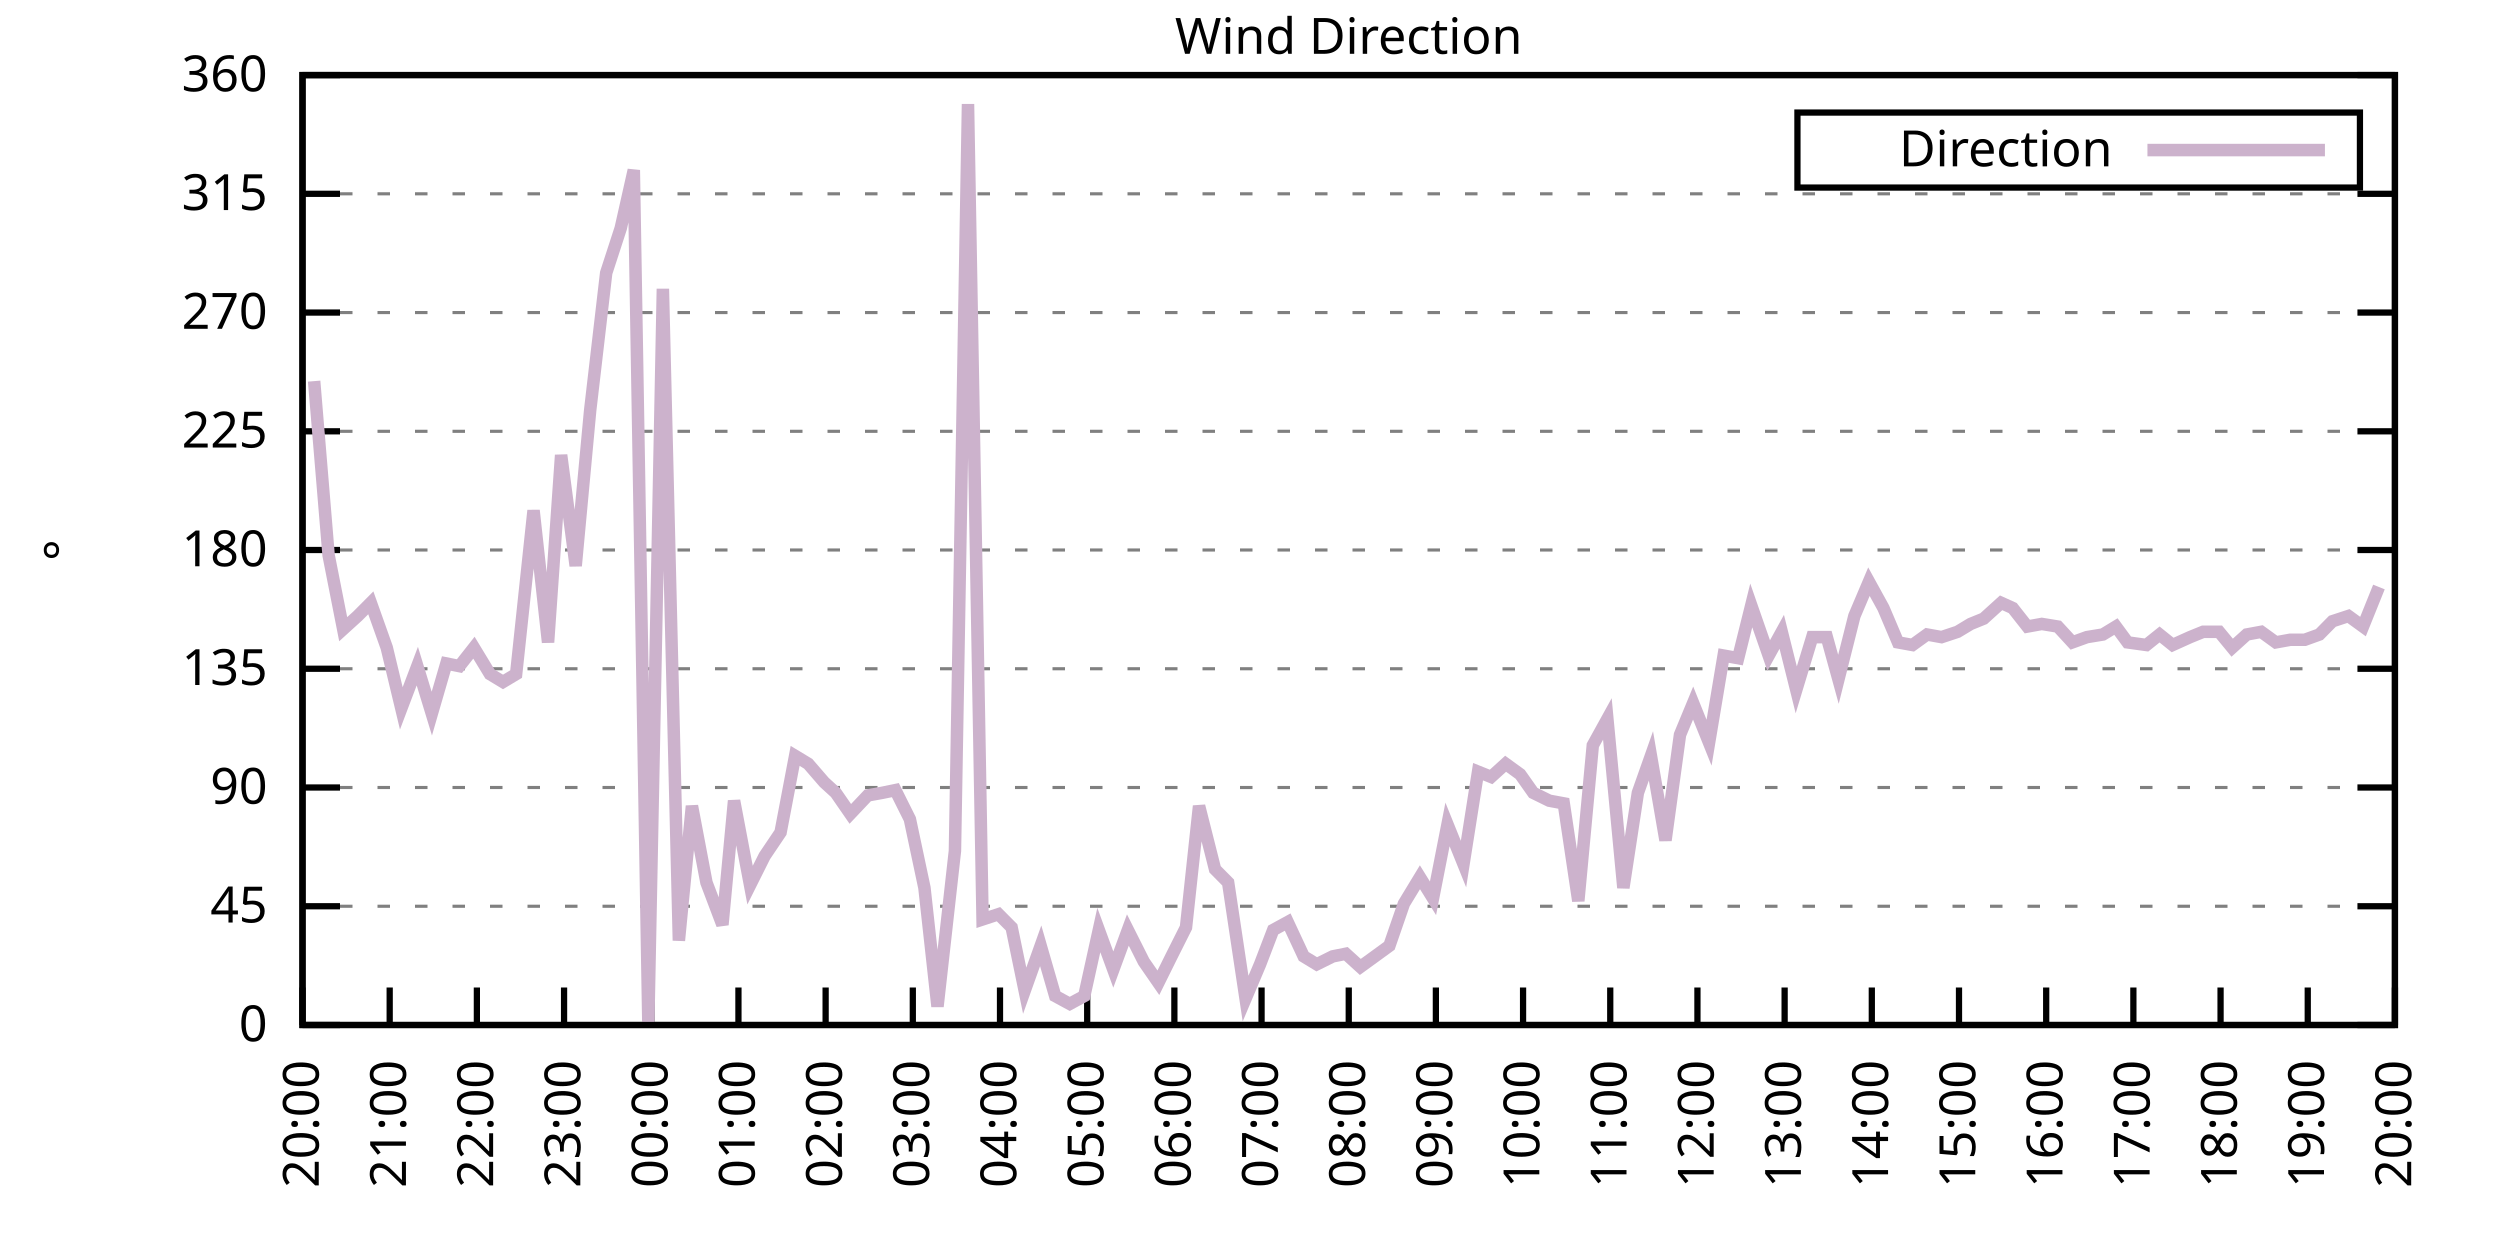
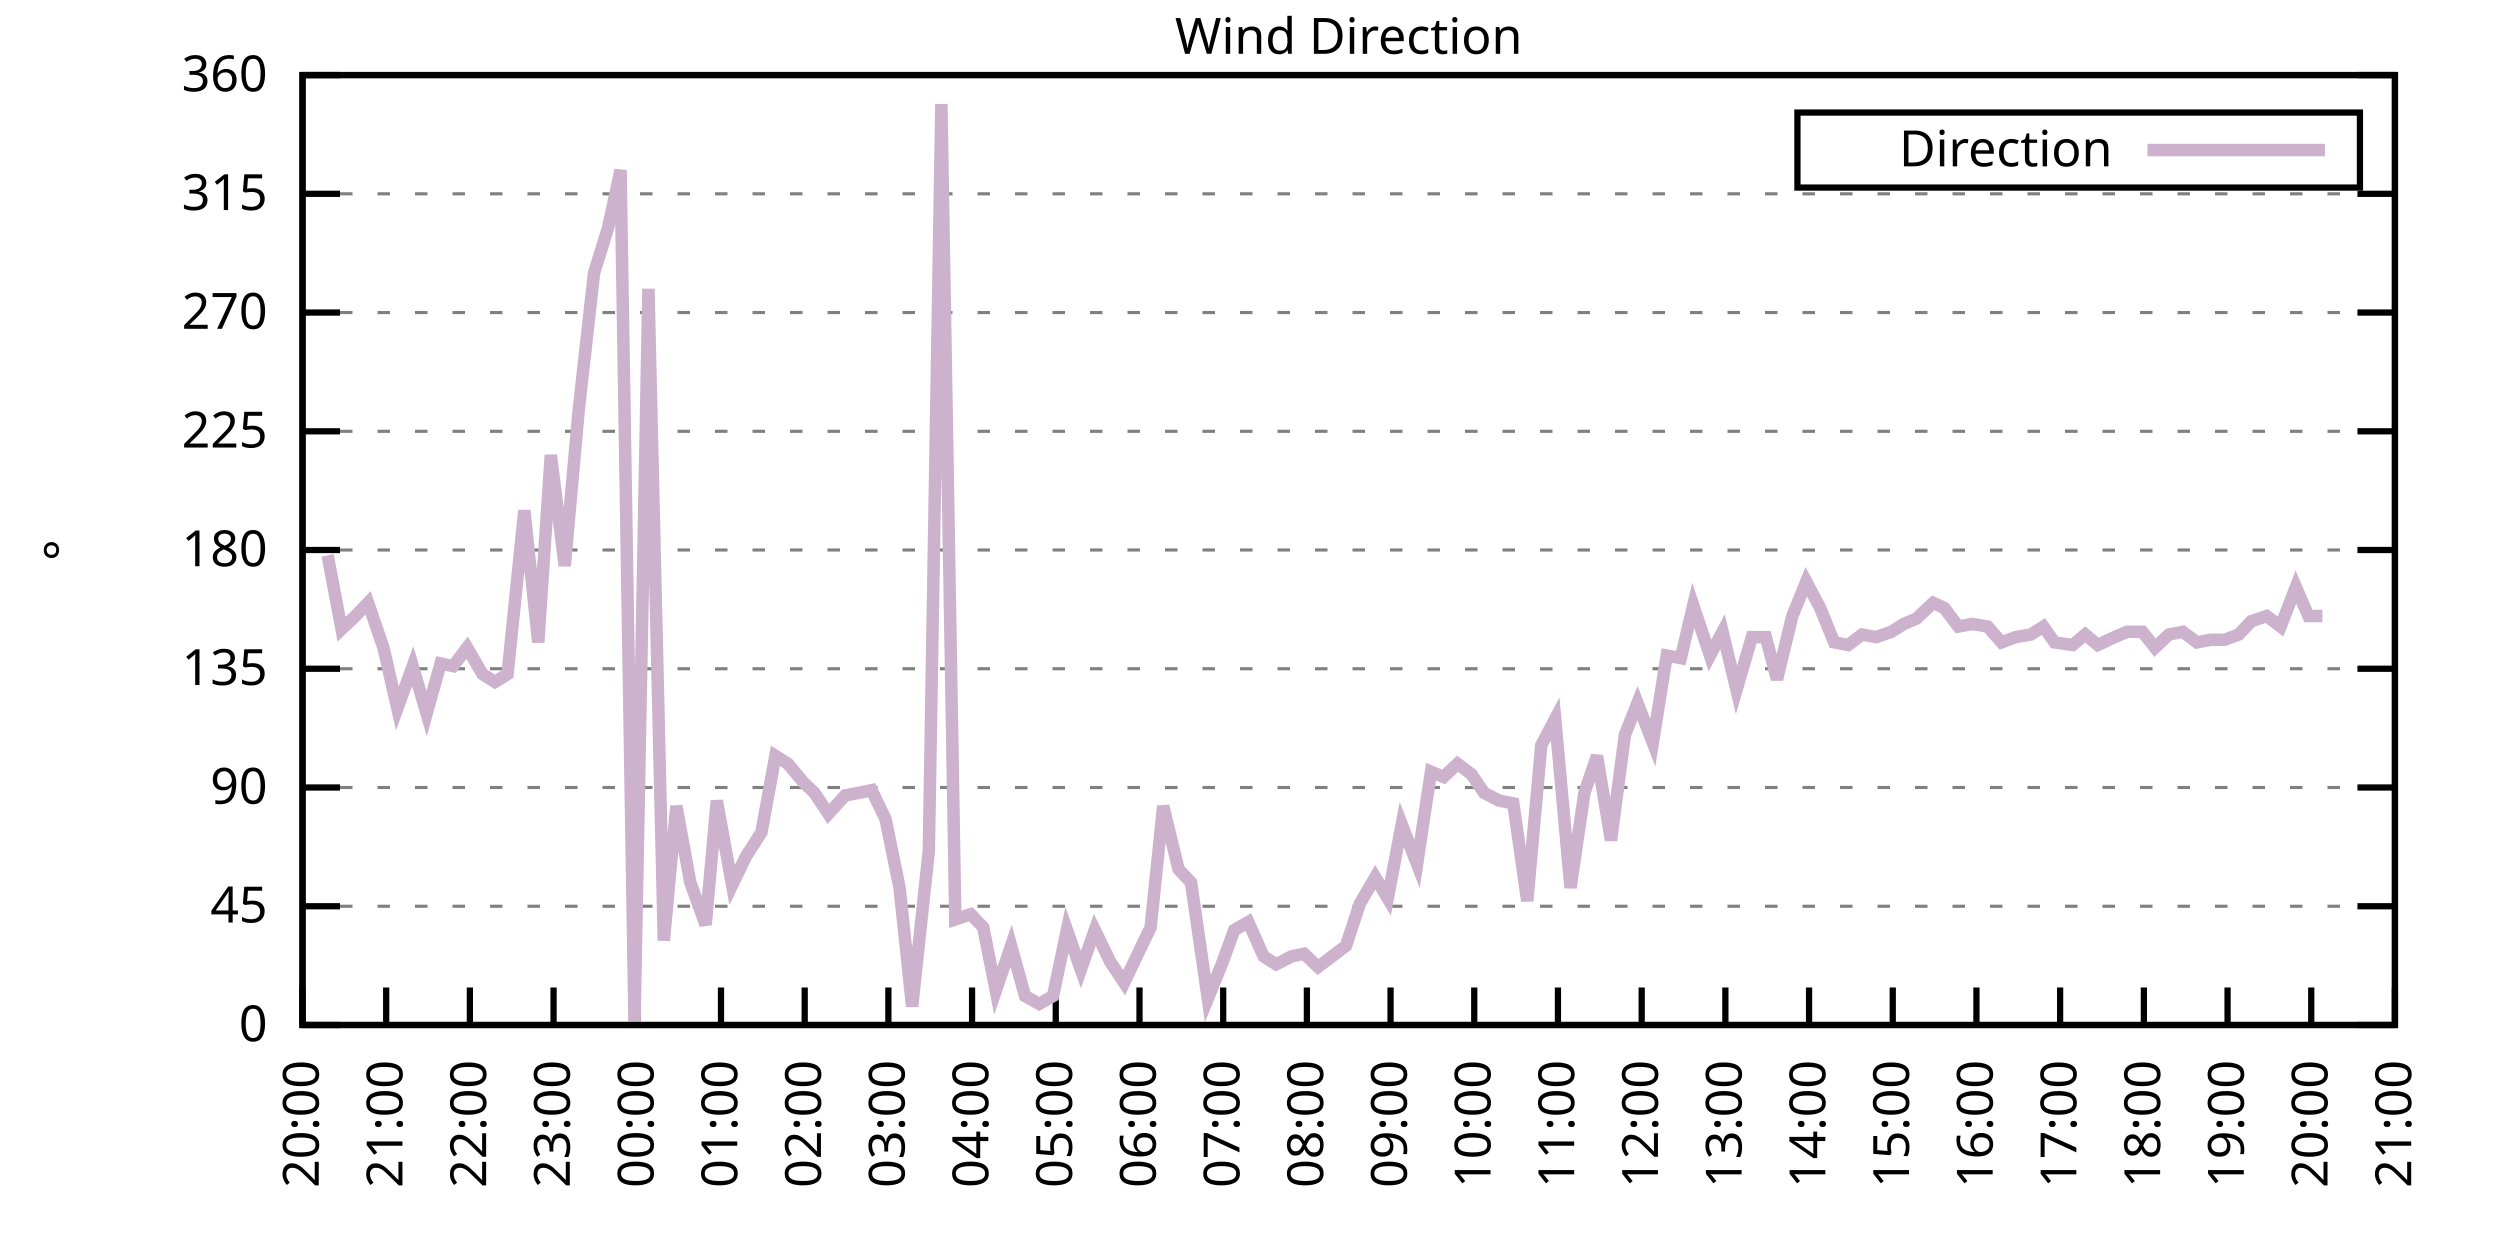
<svg xmlns="http://www.w3.org/2000/svg" xmlns:xlink="http://www.w3.org/1999/xlink" width="400" height="200" viewBox="0 0 400 200">
  <g id="gnuplot_canvas">
    <rect x="0" y="0" width="400" height="200" fill="none" />
    <defs>
      <circle id="gpDot" r="0.5" stroke-width="0.5" stroke="currentColor" />
      <path id="gpPt0" stroke-width="0.333" stroke="currentColor" d="M-1,0 h2 M0,-1 v2" />
      <path id="gpPt1" stroke-width="0.333" stroke="currentColor" d="M-1,-1 L1,1 M1,-1 L-1,1" />
      <path id="gpPt2" stroke-width="0.333" stroke="currentColor" d="M-1,0 L1,0 M0,-1 L0,1 M-1,-1 L1,1 M-1,1 L1,-1" />
      <rect id="gpPt3" stroke-width="0.333" stroke="currentColor" x="-1" y="-1" width="2" height="2" />
      <rect id="gpPt4" stroke-width="0.333" stroke="currentColor" fill="currentColor" x="-1" y="-1" width="2" height="2" />
      <circle id="gpPt5" stroke-width="0.333" stroke="currentColor" cx="0" cy="0" r="1" />
      <use xlink:href="#gpPt5" id="gpPt6" fill="currentColor" stroke="none" />
      <path id="gpPt7" stroke-width="0.333" stroke="currentColor" d="M0,-1.33 L-1.33,0.67 L1.33,0.67 z" />
      <use xlink:href="#gpPt7" id="gpPt8" fill="currentColor" stroke="none" />
      <use xlink:href="#gpPt7" id="gpPt9" stroke="currentColor" transform="rotate(180)" />
      <use xlink:href="#gpPt9" id="gpPt10" fill="currentColor" stroke="none" />
      <use xlink:href="#gpPt3" id="gpPt11" stroke="currentColor" transform="rotate(45)" />
      <use xlink:href="#gpPt11" id="gpPt12" fill="currentColor" stroke="none" />
      <path id="gpPt13" stroke-width="0.333" stroke="currentColor" d="M0,1.330 L1.265,0.411 L0.782,-1.067 L-0.782,-1.076 L-1.265,0.411 z" />
      <use xlink:href="#gpPt13" id="gpPt14" fill="currentColor" stroke="none" />
      <filter id="textbox" filterUnits="objectBoundingBox" x="0" y="0" height="1" width="1">
        <feFlood flood-color="white" flood-opacity="1" result="bgnd" />
        <feComposite in="SourceGraphic" in2="bgnd" operator="atop" />
      </filter>
      <filter id="greybox" filterUnits="objectBoundingBox" x="0" y="0" height="1" width="1">
        <feFlood flood-color="lightgrey" flood-opacity="1" result="grey" />
        <feComposite in="SourceGraphic" in2="grey" operator="atop" />
      </filter>
    </defs>
    <g fill="none" color="white" stroke="currentColor" stroke-width="1.00" stroke-linecap="butt" stroke-linejoin="miter">
</g>
    <g fill="none" color="black" stroke="currentColor" stroke-width="1.00" stroke-linecap="butt" stroke-linejoin="miter">
      <g stroke="none" shape-rendering="crispEdges">
        <polygon fill="rgb(255, 255, 255)" points="48.40,164.00 383.18,164.00 383.18,12.02 48.40,12.02 " />
      </g>
    </g>
    <g fill="none" color="black" stroke="currentColor" stroke-width="1.00" stroke-linecap="butt" stroke-linejoin="miter">
</g>
    <g fill="none" color="black" stroke="black" stroke-width="0.50" stroke-linecap="butt" stroke-linejoin="miter">
</g>
    <g fill="none" color="gray" stroke="currentColor" stroke-width="0.50" stroke-linecap="butt" stroke-linejoin="miter">
      <path stroke="gray" stroke-dasharray="2,4" class="gridline" d="M48.40,164.00 L383.19,164.00  " />
    </g>
    <g fill="none" color="gray" stroke="gray" stroke-width="1.00" stroke-linecap="butt" stroke-linejoin="miter">
</g>
    <g fill="none" color="black" stroke="currentColor" stroke-width="1.00" stroke-linecap="butt" stroke-linejoin="miter">
      <path stroke="black" d="M48.40,164.00 L54.40,164.00 M383.19,164.00 L377.19,164.00  " />
      <g transform="translate(42.80,166.60)" stroke="none" fill="black" font-family="Sans" font-size="8.00" text-anchor="end">
        <text>
          <tspan font-family="Sans"> 0</tspan>
        </text>
      </g>
    </g>
    <g fill="none" color="black" stroke="currentColor" stroke-width="1.00" stroke-linecap="butt" stroke-linejoin="miter">
</g>
    <g fill="none" color="black" stroke="black" stroke-width="0.50" stroke-linecap="butt" stroke-linejoin="miter">
</g>
    <g fill="none" color="gray" stroke="currentColor" stroke-width="0.50" stroke-linecap="butt" stroke-linejoin="miter">
      <path stroke="gray" stroke-dasharray="2,4" class="gridline" d="M48.40,145.00 L383.19,145.00  " />
    </g>
    <g fill="none" color="gray" stroke="gray" stroke-width="1.00" stroke-linecap="butt" stroke-linejoin="miter">
</g>
    <g fill="none" color="black" stroke="currentColor" stroke-width="1.00" stroke-linecap="butt" stroke-linejoin="miter">
      <path stroke="black" d="M48.40,145.00 L54.40,145.00 M383.19,145.00 L377.19,145.00  " />
      <g transform="translate(42.80,147.60)" stroke="none" fill="black" font-family="Sans" font-size="8.00" text-anchor="end">
        <text>
          <tspan font-family="Sans"> 45</tspan>
        </text>
      </g>
    </g>
    <g fill="none" color="black" stroke="currentColor" stroke-width="1.00" stroke-linecap="butt" stroke-linejoin="miter">
</g>
    <g fill="none" color="black" stroke="black" stroke-width="0.50" stroke-linecap="butt" stroke-linejoin="miter">
</g>
    <g fill="none" color="gray" stroke="currentColor" stroke-width="0.50" stroke-linecap="butt" stroke-linejoin="miter">
      <path stroke="gray" stroke-dasharray="2,4" class="gridline" d="M48.40,126.00 L383.19,126.00  " />
    </g>
    <g fill="none" color="gray" stroke="gray" stroke-width="1.00" stroke-linecap="butt" stroke-linejoin="miter">
</g>
    <g fill="none" color="black" stroke="currentColor" stroke-width="1.00" stroke-linecap="butt" stroke-linejoin="miter">
      <path stroke="black" d="M48.40,126.00 L54.40,126.00 M383.19,126.00 L377.19,126.00  " />
      <g transform="translate(42.80,128.60)" stroke="none" fill="black" font-family="Sans" font-size="8.00" text-anchor="end">
        <text>
          <tspan font-family="Sans"> 90</tspan>
        </text>
      </g>
    </g>
    <g fill="none" color="black" stroke="currentColor" stroke-width="1.00" stroke-linecap="butt" stroke-linejoin="miter">
</g>
    <g fill="none" color="black" stroke="black" stroke-width="0.50" stroke-linecap="butt" stroke-linejoin="miter">
</g>
    <g fill="none" color="gray" stroke="currentColor" stroke-width="0.50" stroke-linecap="butt" stroke-linejoin="miter">
      <path stroke="gray" stroke-dasharray="2,4" class="gridline" d="M48.40,107.00 L383.19,107.00  " />
    </g>
    <g fill="none" color="gray" stroke="gray" stroke-width="1.00" stroke-linecap="butt" stroke-linejoin="miter">
</g>
    <g fill="none" color="black" stroke="currentColor" stroke-width="1.00" stroke-linecap="butt" stroke-linejoin="miter">
      <path stroke="black" d="M48.40,107.00 L54.40,107.00 M383.19,107.00 L377.19,107.00  " />
      <g transform="translate(42.80,109.60)" stroke="none" fill="black" font-family="Sans" font-size="8.00" text-anchor="end">
        <text>
          <tspan font-family="Sans"> 135</tspan>
        </text>
      </g>
    </g>
    <g fill="none" color="black" stroke="currentColor" stroke-width="1.00" stroke-linecap="butt" stroke-linejoin="miter">
</g>
    <g fill="none" color="black" stroke="black" stroke-width="0.50" stroke-linecap="butt" stroke-linejoin="miter">
</g>
    <g fill="none" color="gray" stroke="currentColor" stroke-width="0.50" stroke-linecap="butt" stroke-linejoin="miter">
      <path stroke="gray" stroke-dasharray="2,4" class="gridline" d="M48.40,88.00 L383.19,88.00  " />
    </g>
    <g fill="none" color="gray" stroke="gray" stroke-width="1.00" stroke-linecap="butt" stroke-linejoin="miter">
</g>
    <g fill="none" color="black" stroke="currentColor" stroke-width="1.00" stroke-linecap="butt" stroke-linejoin="miter">
      <path stroke="black" d="M48.40,88.00 L54.40,88.00 M383.19,88.00 L377.19,88.00  " />
      <g transform="translate(42.80,90.60)" stroke="none" fill="black" font-family="Sans" font-size="8.00" text-anchor="end">
        <text>
          <tspan font-family="Sans"> 180</tspan>
        </text>
      </g>
    </g>
    <g fill="none" color="black" stroke="currentColor" stroke-width="1.00" stroke-linecap="butt" stroke-linejoin="miter">
</g>
    <g fill="none" color="black" stroke="black" stroke-width="0.50" stroke-linecap="butt" stroke-linejoin="miter">
</g>
    <g fill="none" color="gray" stroke="currentColor" stroke-width="0.50" stroke-linecap="butt" stroke-linejoin="miter">
      <path stroke="gray" stroke-dasharray="2,4" class="gridline" d="M48.40,69.01 L383.19,69.01  " />
    </g>
    <g fill="none" color="gray" stroke="gray" stroke-width="1.00" stroke-linecap="butt" stroke-linejoin="miter">
</g>
    <g fill="none" color="black" stroke="currentColor" stroke-width="1.00" stroke-linecap="butt" stroke-linejoin="miter">
      <path stroke="black" d="M48.40,69.01 L54.40,69.01 M383.19,69.01 L377.19,69.01  " />
      <g transform="translate(42.80,71.61)" stroke="none" fill="black" font-family="Sans" font-size="8.00" text-anchor="end">
        <text>
          <tspan font-family="Sans"> 225</tspan>
        </text>
      </g>
    </g>
    <g fill="none" color="black" stroke="currentColor" stroke-width="1.00" stroke-linecap="butt" stroke-linejoin="miter">
</g>
    <g fill="none" color="black" stroke="black" stroke-width="0.50" stroke-linecap="butt" stroke-linejoin="miter">
</g>
    <g fill="none" color="gray" stroke="currentColor" stroke-width="0.50" stroke-linecap="butt" stroke-linejoin="miter">
      <path stroke="gray" stroke-dasharray="2,4" class="gridline" d="M48.40,50.01 L383.19,50.01  " />
    </g>
    <g fill="none" color="gray" stroke="gray" stroke-width="1.00" stroke-linecap="butt" stroke-linejoin="miter">
</g>
    <g fill="none" color="black" stroke="currentColor" stroke-width="1.00" stroke-linecap="butt" stroke-linejoin="miter">
      <path stroke="black" d="M48.40,50.01 L54.40,50.01 M383.19,50.01 L377.19,50.01  " />
      <g transform="translate(42.80,52.61)" stroke="none" fill="black" font-family="Sans" font-size="8.00" text-anchor="end">
        <text>
          <tspan font-family="Sans"> 270</tspan>
        </text>
      </g>
    </g>
    <g fill="none" color="black" stroke="currentColor" stroke-width="1.00" stroke-linecap="butt" stroke-linejoin="miter">
</g>
    <g fill="none" color="black" stroke="black" stroke-width="0.50" stroke-linecap="butt" stroke-linejoin="miter">
</g>
    <g fill="none" color="gray" stroke="currentColor" stroke-width="0.50" stroke-linecap="butt" stroke-linejoin="miter">
      <path stroke="gray" stroke-dasharray="2,4" class="gridline" d="M48.40,31.01 L383.19,31.01  " />
    </g>
    <g fill="none" color="gray" stroke="gray" stroke-width="1.00" stroke-linecap="butt" stroke-linejoin="miter">
</g>
    <g fill="none" color="black" stroke="currentColor" stroke-width="1.00" stroke-linecap="butt" stroke-linejoin="miter">
      <path stroke="black" d="M48.40,31.01 L54.40,31.01 M383.19,31.01 L377.19,31.01  " />
      <g transform="translate(42.80,33.61)" stroke="none" fill="black" font-family="Sans" font-size="8.00" text-anchor="end">
        <text>
          <tspan font-family="Sans"> 315</tspan>
        </text>
      </g>
    </g>
    <g fill="none" color="black" stroke="currentColor" stroke-width="1.00" stroke-linecap="butt" stroke-linejoin="miter">
</g>
    <g fill="none" color="black" stroke="black" stroke-width="0.50" stroke-linecap="butt" stroke-linejoin="miter">
</g>
    <g fill="none" color="gray" stroke="currentColor" stroke-width="0.50" stroke-linecap="butt" stroke-linejoin="miter">
      <path stroke="gray" stroke-dasharray="2,4" class="gridline" d="M48.40,12.01 L383.19,12.01  " />
    </g>
    <g fill="none" color="gray" stroke="gray" stroke-width="1.00" stroke-linecap="butt" stroke-linejoin="miter">
</g>
    <g fill="none" color="black" stroke="currentColor" stroke-width="1.00" stroke-linecap="butt" stroke-linejoin="miter">
      <path stroke="black" d="M48.40,12.01 L54.40,12.01 M383.19,12.01 L377.19,12.01  " />
      <g transform="translate(42.80,14.61)" stroke="none" fill="black" font-family="Sans" font-size="8.00" text-anchor="end">
        <text>
          <tspan font-family="Sans"> 360</tspan>
        </text>
      </g>
    </g>
    <g fill="none" color="black" stroke="currentColor" stroke-width="1.00" stroke-linecap="butt" stroke-linejoin="miter">
      <path stroke="black" d="M48.40,164.00 L48.40,158.00  " />
      <g transform="translate(51.00,169.60) rotate(270.00)" stroke="none" fill="black" font-family="Sans" font-size="8.00" text-anchor="end">
        <text>
          <tspan font-family="Sans">20:00</tspan>
        </text>
      </g>
    </g>
    <g fill="none" color="black" stroke="currentColor" stroke-width="1.00" stroke-linecap="butt" stroke-linejoin="miter">
-       <path stroke="black" d="M62.35,164.00 L62.35,158.00  " />
-       <g transform="translate(64.95,169.60) rotate(270.00)" stroke="none" fill="black" font-family="Sans" font-size="8.00" text-anchor="end">
+       <path stroke="black" d="M61.79,164.00 L61.79,158.00  " />
+       <g transform="translate(64.39,169.60) rotate(270.00)" stroke="none" fill="black" font-family="Sans" font-size="8.00" text-anchor="end">
        <text>
          <tspan font-family="Sans">21:00</tspan>
        </text>
      </g>
    </g>
    <g fill="none" color="black" stroke="currentColor" stroke-width="1.00" stroke-linecap="butt" stroke-linejoin="miter">
-       <path stroke="black" d="M76.30,164.00 L76.30,158.00  " />
-       <g transform="translate(78.90,169.60) rotate(270.00)" stroke="none" fill="black" font-family="Sans" font-size="8.00" text-anchor="end">
+       <path stroke="black" d="M75.18,164.00 L75.18,158.00  " />
+       <g transform="translate(77.78,169.60) rotate(270.00)" stroke="none" fill="black" font-family="Sans" font-size="8.00" text-anchor="end">
        <text>
          <tspan font-family="Sans">22:00</tspan>
        </text>
      </g>
    </g>
    <g fill="none" color="black" stroke="currentColor" stroke-width="1.00" stroke-linecap="butt" stroke-linejoin="miter">
-       <path stroke="black" d="M90.25,164.00 L90.25,158.00  " />
-       <g transform="translate(92.85,169.60) rotate(270.00)" stroke="none" fill="black" font-family="Sans" font-size="8.00" text-anchor="end">
+       <path stroke="black" d="M88.57,164.00 L88.57,158.00  " />
+       <g transform="translate(91.17,169.60) rotate(270.00)" stroke="none" fill="black" font-family="Sans" font-size="8.00" text-anchor="end">
        <text>
          <tspan font-family="Sans">23:00</tspan>
        </text>
      </g>
    </g>
    <g fill="none" color="black" stroke="currentColor" stroke-width="1.00" stroke-linecap="butt" stroke-linejoin="miter">
-       <path stroke="black" d="M104.20,164.00 L104.20,158.00  " />
-       <g transform="translate(106.80,169.60) rotate(270.00)" stroke="none" fill="black" font-family="Sans" font-size="8.00" text-anchor="end">
+       <path stroke="black" d="M101.97,164.00 L101.97,158.00  " />
+       <g transform="translate(104.57,169.60) rotate(270.00)" stroke="none" fill="black" font-family="Sans" font-size="8.00" text-anchor="end">
        <text>
          <tspan font-family="Sans">00:00</tspan>
        </text>
      </g>
    </g>
    <g fill="none" color="black" stroke="currentColor" stroke-width="1.00" stroke-linecap="butt" stroke-linejoin="miter">
-       <path stroke="black" d="M118.15,164.00 L118.15,158.00  " />
-       <g transform="translate(120.75,169.60) rotate(270.00)" stroke="none" fill="black" font-family="Sans" font-size="8.00" text-anchor="end">
+       <path stroke="black" d="M115.36,164.00 L115.36,158.00  " />
+       <g transform="translate(117.96,169.60) rotate(270.00)" stroke="none" fill="black" font-family="Sans" font-size="8.00" text-anchor="end">
        <text>
          <tspan font-family="Sans">01:00</tspan>
        </text>
      </g>
    </g>
    <g fill="none" color="black" stroke="currentColor" stroke-width="1.00" stroke-linecap="butt" stroke-linejoin="miter">
-       <path stroke="black" d="M132.10,164.00 L132.10,158.00  " />
-       <g transform="translate(134.70,169.60) rotate(270.00)" stroke="none" fill="black" font-family="Sans" font-size="8.00" text-anchor="end">
+       <path stroke="black" d="M128.75,164.00 L128.75,158.00  " />
+       <g transform="translate(131.35,169.60) rotate(270.00)" stroke="none" fill="black" font-family="Sans" font-size="8.00" text-anchor="end">
        <text>
          <tspan font-family="Sans">02:00</tspan>
        </text>
      </g>
    </g>
    <g fill="none" color="black" stroke="currentColor" stroke-width="1.00" stroke-linecap="butt" stroke-linejoin="miter">
-       <path stroke="black" d="M146.05,164.00 L146.05,158.00  " />
-       <g transform="translate(148.65,169.60) rotate(270.00)" stroke="none" fill="black" font-family="Sans" font-size="8.00" text-anchor="end">
+       <path stroke="black" d="M142.14,164.00 L142.14,158.00  " />
+       <g transform="translate(144.74,169.60) rotate(270.00)" stroke="none" fill="black" font-family="Sans" font-size="8.00" text-anchor="end">
        <text>
          <tspan font-family="Sans">03:00</tspan>
        </text>
      </g>
    </g>
    <g fill="none" color="black" stroke="currentColor" stroke-width="1.00" stroke-linecap="butt" stroke-linejoin="miter">
-       <path stroke="black" d="M160.00,164.00 L160.00,158.00  " />
-       <g transform="translate(162.60,169.60) rotate(270.00)" stroke="none" fill="black" font-family="Sans" font-size="8.00" text-anchor="end">
+       <path stroke="black" d="M155.53,164.00 L155.53,158.00  " />
+       <g transform="translate(158.13,169.60) rotate(270.00)" stroke="none" fill="black" font-family="Sans" font-size="8.00" text-anchor="end">
        <text>
          <tspan font-family="Sans">04:00</tspan>
        </text>
      </g>
    </g>
    <g fill="none" color="black" stroke="currentColor" stroke-width="1.00" stroke-linecap="butt" stroke-linejoin="miter">
-       <path stroke="black" d="M173.95,164.00 L173.95,158.00  " />
-       <g transform="translate(176.55,169.60) rotate(270.00)" stroke="none" fill="black" font-family="Sans" font-size="8.00" text-anchor="end">
+       <path stroke="black" d="M168.92,164.00 L168.92,158.00  " />
+       <g transform="translate(171.52,169.60) rotate(270.00)" stroke="none" fill="black" font-family="Sans" font-size="8.00" text-anchor="end">
        <text>
          <tspan font-family="Sans">05:00</tspan>
        </text>
      </g>
    </g>
    <g fill="none" color="black" stroke="currentColor" stroke-width="1.00" stroke-linecap="butt" stroke-linejoin="miter">
-       <path stroke="black" d="M187.90,164.00 L187.90,158.00  " />
-       <g transform="translate(190.50,169.60) rotate(270.00)" stroke="none" fill="black" font-family="Sans" font-size="8.00" text-anchor="end">
+       <path stroke="black" d="M182.32,164.00 L182.32,158.00  " />
+       <g transform="translate(184.92,169.60) rotate(270.00)" stroke="none" fill="black" font-family="Sans" font-size="8.00" text-anchor="end">
        <text>
          <tspan font-family="Sans">06:00</tspan>
        </text>
      </g>
    </g>
    <g fill="none" color="black" stroke="currentColor" stroke-width="1.00" stroke-linecap="butt" stroke-linejoin="miter">
-       <path stroke="black" d="M201.85,164.00 L201.85,158.00  " />
-       <g transform="translate(204.45,169.60) rotate(270.00)" stroke="none" fill="black" font-family="Sans" font-size="8.00" text-anchor="end">
+       <path stroke="black" d="M195.71,164.00 L195.71,158.00  " />
+       <g transform="translate(198.31,169.60) rotate(270.00)" stroke="none" fill="black" font-family="Sans" font-size="8.00" text-anchor="end">
        <text>
          <tspan font-family="Sans">07:00</tspan>
        </text>
      </g>
    </g>
    <g fill="none" color="black" stroke="currentColor" stroke-width="1.00" stroke-linecap="butt" stroke-linejoin="miter">
-       <path stroke="black" d="M215.80,164.00 L215.80,158.00  " />
-       <g transform="translate(218.40,169.60) rotate(270.00)" stroke="none" fill="black" font-family="Sans" font-size="8.00" text-anchor="end">
+       <path stroke="black" d="M209.10,164.00 L209.10,158.00  " />
+       <g transform="translate(211.70,169.60) rotate(270.00)" stroke="none" fill="black" font-family="Sans" font-size="8.00" text-anchor="end">
        <text>
          <tspan font-family="Sans">08:00</tspan>
        </text>
      </g>
    </g>
    <g fill="none" color="black" stroke="currentColor" stroke-width="1.00" stroke-linecap="butt" stroke-linejoin="miter">
-       <path stroke="black" d="M229.74,164.00 L229.74,158.00  " />
-       <g transform="translate(232.34,169.60) rotate(270.00)" stroke="none" fill="black" font-family="Sans" font-size="8.00" text-anchor="end">
+       <path stroke="black" d="M222.49,164.00 L222.49,158.00  " />
+       <g transform="translate(225.09,169.60) rotate(270.00)" stroke="none" fill="black" font-family="Sans" font-size="8.00" text-anchor="end">
        <text>
          <tspan font-family="Sans">09:00</tspan>
        </text>
      </g>
    </g>
    <g fill="none" color="black" stroke="currentColor" stroke-width="1.00" stroke-linecap="butt" stroke-linejoin="miter">
-       <path stroke="black" d="M243.69,164.00 L243.69,158.00  " />
-       <g transform="translate(246.29,169.60) rotate(270.00)" stroke="none" fill="black" font-family="Sans" font-size="8.00" text-anchor="end">
+       <path stroke="black" d="M235.88,164.00 L235.88,158.00  " />
+       <g transform="translate(238.48,169.60) rotate(270.00)" stroke="none" fill="black" font-family="Sans" font-size="8.00" text-anchor="end">
        <text>
          <tspan font-family="Sans">10:00</tspan>
        </text>
      </g>
    </g>
    <g fill="none" color="black" stroke="currentColor" stroke-width="1.00" stroke-linecap="butt" stroke-linejoin="miter">
-       <path stroke="black" d="M257.64,164.00 L257.64,158.00  " />
-       <g transform="translate(260.24,169.60) rotate(270.00)" stroke="none" fill="black" font-family="Sans" font-size="8.00" text-anchor="end">
+       <path stroke="black" d="M249.27,164.00 L249.27,158.00  " />
+       <g transform="translate(251.87,169.60) rotate(270.00)" stroke="none" fill="black" font-family="Sans" font-size="8.00" text-anchor="end">
        <text>
          <tspan font-family="Sans">11:00</tspan>
        </text>
      </g>
    </g>
    <g fill="none" color="black" stroke="currentColor" stroke-width="1.00" stroke-linecap="butt" stroke-linejoin="miter">
-       <path stroke="black" d="M271.59,164.00 L271.59,158.00  " />
-       <g transform="translate(274.19,169.60) rotate(270.00)" stroke="none" fill="black" font-family="Sans" font-size="8.00" text-anchor="end">
+       <path stroke="black" d="M262.67,164.00 L262.67,158.00  " />
+       <g transform="translate(265.27,169.60) rotate(270.00)" stroke="none" fill="black" font-family="Sans" font-size="8.00" text-anchor="end">
        <text>
          <tspan font-family="Sans">12:00</tspan>
        </text>
      </g>
    </g>
    <g fill="none" color="black" stroke="currentColor" stroke-width="1.00" stroke-linecap="butt" stroke-linejoin="miter">
-       <path stroke="black" d="M285.54,164.00 L285.54,158.00  " />
-       <g transform="translate(288.14,169.60) rotate(270.00)" stroke="none" fill="black" font-family="Sans" font-size="8.00" text-anchor="end">
+       <path stroke="black" d="M276.06,164.00 L276.06,158.00  " />
+       <g transform="translate(278.66,169.60) rotate(270.00)" stroke="none" fill="black" font-family="Sans" font-size="8.00" text-anchor="end">
        <text>
          <tspan font-family="Sans">13:00</tspan>
        </text>
      </g>
    </g>
    <g fill="none" color="black" stroke="currentColor" stroke-width="1.00" stroke-linecap="butt" stroke-linejoin="miter">
-       <path stroke="black" d="M299.49,164.00 L299.49,158.00  " />
-       <g transform="translate(302.09,169.60) rotate(270.00)" stroke="none" fill="black" font-family="Sans" font-size="8.00" text-anchor="end">
+       <path stroke="black" d="M289.45,164.00 L289.45,158.00  " />
+       <g transform="translate(292.05,169.60) rotate(270.00)" stroke="none" fill="black" font-family="Sans" font-size="8.00" text-anchor="end">
        <text>
          <tspan font-family="Sans">14:00</tspan>
        </text>
      </g>
    </g>
    <g fill="none" color="black" stroke="currentColor" stroke-width="1.00" stroke-linecap="butt" stroke-linejoin="miter">
-       <path stroke="black" d="M313.44,164.00 L313.44,158.00  " />
-       <g transform="translate(316.04,169.60) rotate(270.00)" stroke="none" fill="black" font-family="Sans" font-size="8.00" text-anchor="end">
+       <path stroke="black" d="M302.84,164.00 L302.84,158.00  " />
+       <g transform="translate(305.44,169.60) rotate(270.00)" stroke="none" fill="black" font-family="Sans" font-size="8.00" text-anchor="end">
        <text>
          <tspan font-family="Sans">15:00</tspan>
        </text>
      </g>
    </g>
    <g fill="none" color="black" stroke="currentColor" stroke-width="1.00" stroke-linecap="butt" stroke-linejoin="miter">
-       <path stroke="black" d="M327.39,164.00 L327.39,158.00  " />
-       <g transform="translate(329.99,169.60) rotate(270.00)" stroke="none" fill="black" font-family="Sans" font-size="8.00" text-anchor="end">
+       <path stroke="black" d="M316.23,164.00 L316.23,158.00  " />
+       <g transform="translate(318.83,169.60) rotate(270.00)" stroke="none" fill="black" font-family="Sans" font-size="8.00" text-anchor="end">
        <text>
          <tspan font-family="Sans">16:00</tspan>
        </text>
      </g>
    </g>
    <g fill="none" color="black" stroke="currentColor" stroke-width="1.00" stroke-linecap="butt" stroke-linejoin="miter">
-       <path stroke="black" d="M341.34,164.00 L341.34,158.00  " />
-       <g transform="translate(343.94,169.60) rotate(270.00)" stroke="none" fill="black" font-family="Sans" font-size="8.00" text-anchor="end">
+       <path stroke="black" d="M329.62,164.00 L329.62,158.00  " />
+       <g transform="translate(332.22,169.60) rotate(270.00)" stroke="none" fill="black" font-family="Sans" font-size="8.00" text-anchor="end">
        <text>
          <tspan font-family="Sans">17:00</tspan>
        </text>
      </g>
    </g>
    <g fill="none" color="black" stroke="currentColor" stroke-width="1.00" stroke-linecap="butt" stroke-linejoin="miter">
-       <path stroke="black" d="M355.29,164.00 L355.29,158.00  " />
-       <g transform="translate(357.89,169.60) rotate(270.00)" stroke="none" fill="black" font-family="Sans" font-size="8.00" text-anchor="end">
+       <path stroke="black" d="M343.02,164.00 L343.02,158.00  " />
+       <g transform="translate(345.62,169.60) rotate(270.00)" stroke="none" fill="black" font-family="Sans" font-size="8.00" text-anchor="end">
        <text>
          <tspan font-family="Sans">18:00</tspan>
        </text>
      </g>
    </g>
    <g fill="none" color="black" stroke="currentColor" stroke-width="1.00" stroke-linecap="butt" stroke-linejoin="miter">
-       <path stroke="black" d="M369.24,164.00 L369.24,158.00  " />
-       <g transform="translate(371.84,169.60) rotate(270.00)" stroke="none" fill="black" font-family="Sans" font-size="8.00" text-anchor="end">
+       <path stroke="black" d="M356.41,164.00 L356.41,158.00  " />
+       <g transform="translate(359.01,169.60) rotate(270.00)" stroke="none" fill="black" font-family="Sans" font-size="8.00" text-anchor="end">
        <text>
          <tspan font-family="Sans">19:00</tspan>
+         </text>
+       </g>
+     </g>
+     <g fill="none" color="black" stroke="currentColor" stroke-width="1.00" stroke-linecap="butt" stroke-linejoin="miter">
+       <path stroke="black" d="M369.80,164.00 L369.80,158.00  " />
+       <g transform="translate(372.40,169.60) rotate(270.00)" stroke="none" fill="black" font-family="Sans" font-size="8.00" text-anchor="end">
+         <text>
+           <tspan font-family="Sans">20:00</tspan>
        </text>
      </g>
    </g>
    <g fill="none" color="black" stroke="currentColor" stroke-width="1.00" stroke-linecap="butt" stroke-linejoin="miter">
      <path stroke="black" d="M383.19,164.00 L383.19,158.00  " />
      <g transform="translate(385.79,169.60) rotate(270.00)" stroke="none" fill="black" font-family="Sans" font-size="8.00" text-anchor="end">
        <text>
-           <tspan font-family="Sans">20:00</tspan>
+           <tspan font-family="Sans">21:00</tspan>
        </text>
      </g>
    </g>
    <g fill="none" color="black" stroke="currentColor" stroke-width="1.00" stroke-linecap="butt" stroke-linejoin="miter">
</g>
    <g fill="none" color="black" stroke="currentColor" stroke-width="1.00" stroke-linecap="butt" stroke-linejoin="miter">
      <path stroke="black" d="M48.40,12.01 L48.40,164.00 L383.19,164.00 L383.19,12.01 L48.40,12.01 Z  " />
    </g>
    <g fill="none" color="black" stroke="currentColor" stroke-width="1.00" stroke-linecap="butt" stroke-linejoin="miter">
</g>
    <g fill="none" color="black" stroke="currentColor" stroke-width="1.00" stroke-linecap="butt" stroke-linejoin="miter">
      <path stroke="black" d="M287.59,30.01 L287.59,18.01 L377.59,18.01 L377.59,30.01 L287.59,30.01 Z  " />
    </g>
    <g id="Wind_direction_plot_1">
      <g fill="none" color="white" stroke="black" stroke-width="2.00" stroke-linecap="butt" stroke-linejoin="miter">
</g>
      <g fill="none" color="black" stroke="currentColor" stroke-width="2.00" stroke-linecap="butt" stroke-linejoin="miter">
        <g transform="translate(337.99,26.61)" stroke="none" fill="black" font-family="Sans" font-size="8.00" text-anchor="end">
          <text>
            <tspan font-family="Sans">Direction</tspan>
          </text>
        </g>
      </g>
      <g fill="none" color="black" stroke="currentColor" stroke-width="2.00" stroke-linecap="butt" stroke-linejoin="miter">
-         <path stroke="rgb(204, 178, 204)" d="M343.59,24.01 L371.99,24.01 M50.26,60.98 L52.58,88.85 L54.91,100.67 L57.23,98.56 L59.33,96.45 L61.88,103.63   L64.21,113.34 L66.77,106.58 L69.09,114.18 L71.42,106.16 L73.51,106.58 L75.83,103.63 L78.39,107.85 L80.48,109.11   L82.58,107.85 L85.37,81.67 L87.69,102.78 L89.78,72.81 L92.11,90.54 L94.43,65.63 L96.99,43.67 L99.32,36.50   L101.41,27.21 L103.73,163.58 L106.06,46.21 L108.62,150.49 L110.71,128.96 L113.03,141.20 L115.59,147.96 L117.45,128.11   L120.01,141.62 L122.33,136.98 L124.89,133.18 L127.22,120.94 L129.31,122.20 L131.87,125.16 L133.72,126.85 L136.05,130.22   L138.84,127.27 L141.16,126.85 L143.26,126.42 L145.58,131.07 L147.91,142.05 L150.00,161.04 L152.79,136.14 L154.88,16.65   L157.21,147.11 L159.76,146.27 L161.86,148.38 L163.95,158.51 L166.51,151.33 L168.83,159.36 L171.16,160.62 L173.48,159.36   L175.81,148.80 L178.13,155.13 L180.46,148.80 L183.01,153.87 L185.34,157.24 L187.43,153.02 L189.76,148.38 L191.85,128.96   L194.41,139.09 L196.50,141.20 L199.29,159.78 L201.61,154.29 L203.71,148.80 L206.03,147.53 L208.59,153.02 L210.68,154.29   L213.24,153.02 L215.33,152.60 L217.65,154.71 L219.98,153.02 L222.30,151.33 L224.63,144.58 L227.19,140.36 L229.28,143.73   L231.60,131.91 L234.16,138.25 L236.49,123.47 L238.58,124.31 L240.90,122.20 L243.23,123.89 L245.32,126.85 L247.88,128.11   L250.20,128.54 L252.53,144.16 L254.85,119.25 L257.18,115.03 L259.74,142.05 L262.06,126.85 L264.15,120.94 L266.48,134.45   L268.80,117.56 L270.90,112.49 L273.45,118.83 L275.78,104.89 L278.10,105.31 L280.20,96.87 L282.99,104.89 L285.08,101.09   L287.40,110.38 L289.96,101.94 L292.29,101.94 L294.15,108.69 L296.70,98.56 L299.03,93.07 L301.35,97.29 L303.68,102.78   L306.00,103.20 L308.33,101.52 L310.65,101.94 L313.21,101.09 L315.30,99.83 L317.39,98.98 L320.18,96.45 L322.04,97.29   L324.37,100.25 L326.69,99.83 L329.25,100.25 L331.58,102.78 L333.90,101.94 L336.46,101.52 L338.55,100.25 L340.41,102.78   L343.43,103.20 L345.53,101.52 L347.62,103.20 L350.41,101.94 L352.50,101.09 L355.06,101.09 L357.15,103.63 L359.48,101.52   L361.80,101.09 L364.13,102.78 L366.45,102.36 L368.78,102.36 L371.10,101.52 L373.19,99.40 L375.75,98.56 L378.08,100.25   L380.63,93.92  " />
+         <path stroke="rgb(204, 178, 204)" d="M343.59,24.01 L371.99,24.01 M52.42,88.85 L54.65,100.67 L56.88,98.56 L58.89,96.45 L61.35,103.63 L63.58,113.34   L66.03,106.58 L68.26,114.18 L70.50,106.16 L72.50,106.58 L74.74,103.63 L77.19,107.85 L79.20,109.11 L81.21,107.85   L83.89,81.67 L86.12,102.78 L88.13,72.81 L90.36,90.54 L92.59,65.63 L95.05,43.67 L97.28,36.50 L99.29,27.21   L101.52,163.58 L103.75,46.21 L106.21,150.49 L108.22,128.96 L110.45,141.20 L112.90,147.96 L114.69,128.11 L117.14,141.62   L119.38,136.98 L121.83,133.18 L124.06,120.94 L126.07,122.20 L128.53,125.16 L130.31,126.85 L132.54,130.22 L135.22,127.27   L137.45,126.85 L139.46,126.42 L141.69,131.07 L143.93,142.05 L145.94,161.04 L148.61,136.14 L150.62,16.65 L152.85,147.11   L155.31,146.27 L157.32,148.38 L159.33,158.51 L161.78,151.33 L164.01,159.36 L166.25,160.62 L168.48,159.36 L170.71,148.80   L172.94,155.13 L175.17,148.80 L177.63,153.87 L179.86,157.24 L181.87,153.02 L184.10,148.38 L186.11,128.96 L188.57,139.09   L190.57,141.20 L193.25,159.78 L195.48,154.29 L197.49,148.80 L199.73,147.53 L202.18,153.02 L204.19,154.29 L206.64,153.02   L208.65,152.60 L210.88,154.71 L213.12,153.02 L215.35,151.33 L217.58,144.58 L220.04,140.36 L222.04,143.73 L224.28,131.91   L226.73,138.25 L228.96,123.47 L230.97,124.31 L233.20,122.20 L235.44,123.89 L237.44,126.85 L239.90,128.11 L242.13,128.54   L244.36,144.16 L246.60,119.25 L248.83,115.03 L251.28,142.05 L253.51,126.85 L255.52,120.94 L257.76,134.45 L259.99,117.56   L262.00,112.49 L264.45,118.83 L266.68,104.89 L268.92,105.31 L270.92,96.87 L273.60,104.89 L275.61,101.09 L277.84,110.38   L280.30,101.94 L282.53,101.94 L284.32,108.69 L286.77,98.56 L289.00,93.07 L291.23,97.29 L293.47,102.78 L295.70,103.20   L297.93,101.52 L300.16,101.94 L302.62,101.09 L304.63,99.83 L306.63,98.98 L309.31,96.45 L311.10,97.29 L313.33,100.25   L315.56,99.83 L318.02,100.25 L320.25,102.78 L322.48,101.94 L324.94,101.52 L326.95,100.25 L328.73,102.78 L331.63,103.20   L333.64,101.52 L335.65,103.20 L338.33,101.94 L340.34,101.09 L342.79,101.09 L344.80,103.63 L347.03,101.52 L349.26,101.09   L351.50,102.78 L353.73,102.36 L355.96,102.36 L358.19,101.52 L360.20,99.40 L362.66,98.56 L364.89,100.25 L367.34,93.92   L369.35,98.56 L371.58,98.56  " />
      </g>
    </g>
    <g fill="none" color="black" stroke="currentColor" stroke-width="2.00" stroke-linecap="butt" stroke-linejoin="miter">
</g>
    <g fill="none" color="black" stroke="black" stroke-width="1.00" stroke-linecap="butt" stroke-linejoin="miter">
</g>
    <g fill="none" color="black" stroke="currentColor" stroke-width="1.00" stroke-linecap="butt" stroke-linejoin="miter">
      <path stroke="black" d="M48.40,12.01 L48.40,164.00 L383.19,164.00 L383.19,12.01 L48.40,12.01 Z  " />
      <g transform="translate(12.80,88.01) rotate(270.00)" stroke="none" fill="black" font-family="Sans" font-size="8.00" text-anchor="middle">
        <text>
          <tspan font-family="Sans">°</tspan>
        </text>
      </g>
    </g>
    <g fill="none" color="black" stroke="currentColor" stroke-width="1.00" stroke-linecap="butt" stroke-linejoin="miter">
</g>
    <g fill="none" color="black" stroke="currentColor" stroke-width="1.00" stroke-linecap="butt" stroke-linejoin="miter">
      <g transform="translate(215.79,8.61)" stroke="none" fill="black" font-family="Sans" font-size="8.00" text-anchor="middle">
        <text>
          <tspan font-family="Sans">Wind Direction</tspan>
        </text>
      </g>
    </g>
    <g fill="none" color="black" stroke="currentColor" stroke-width="1.00" stroke-linecap="butt" stroke-linejoin="miter">
</g>
  </g>
</svg>
